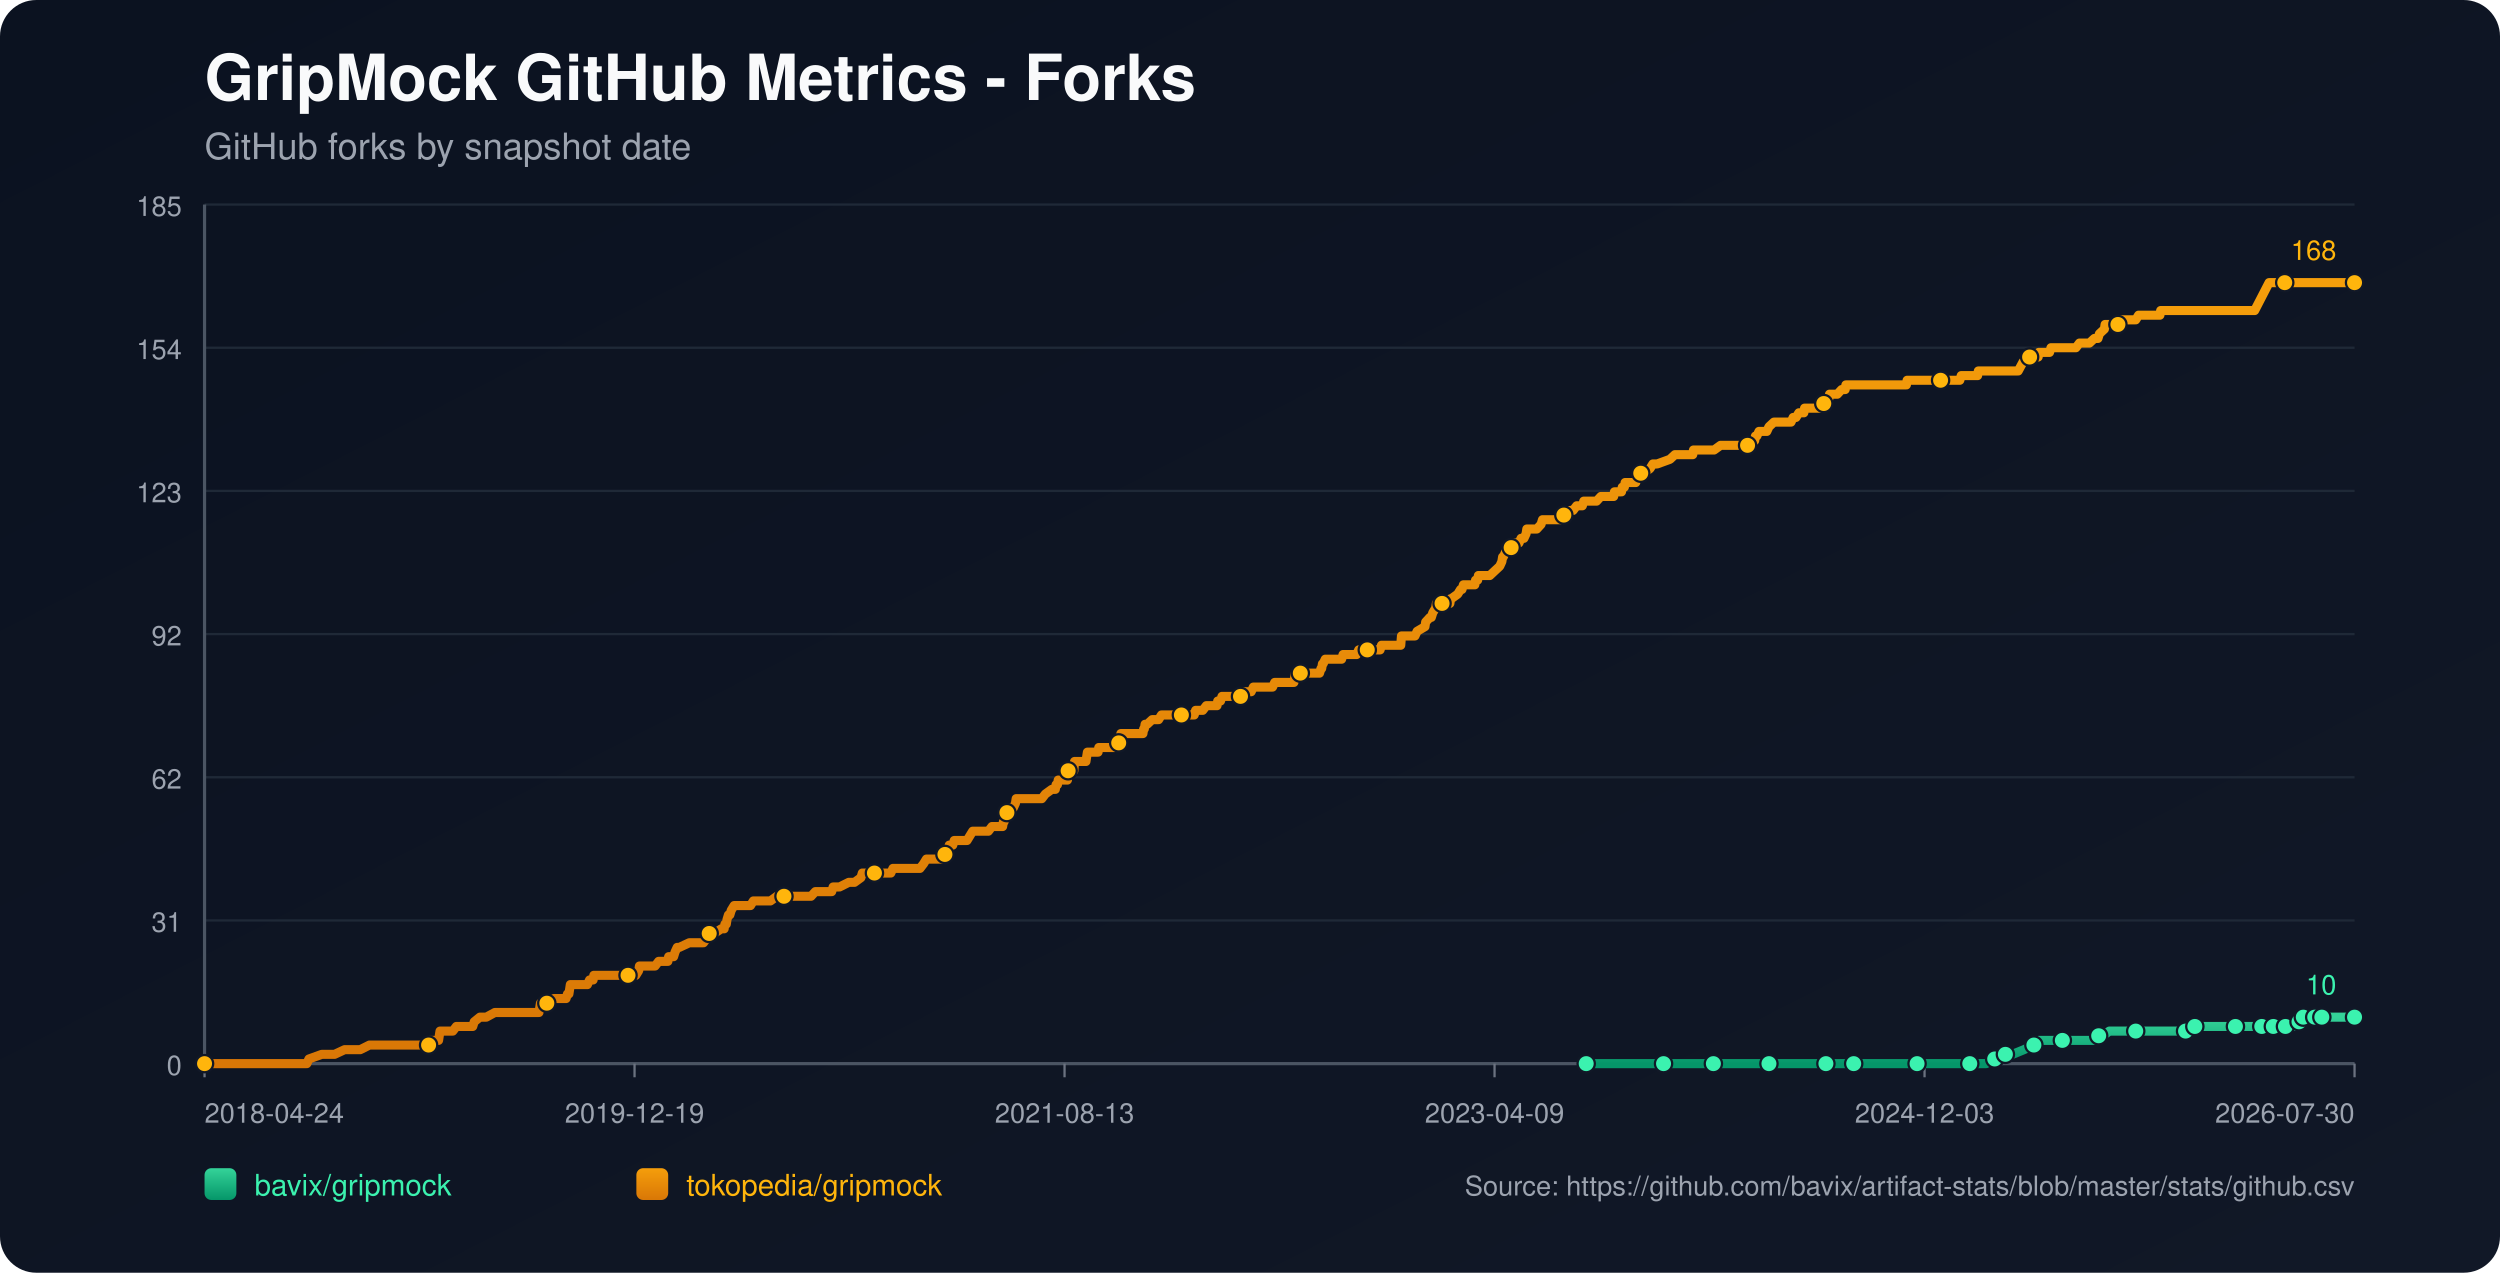
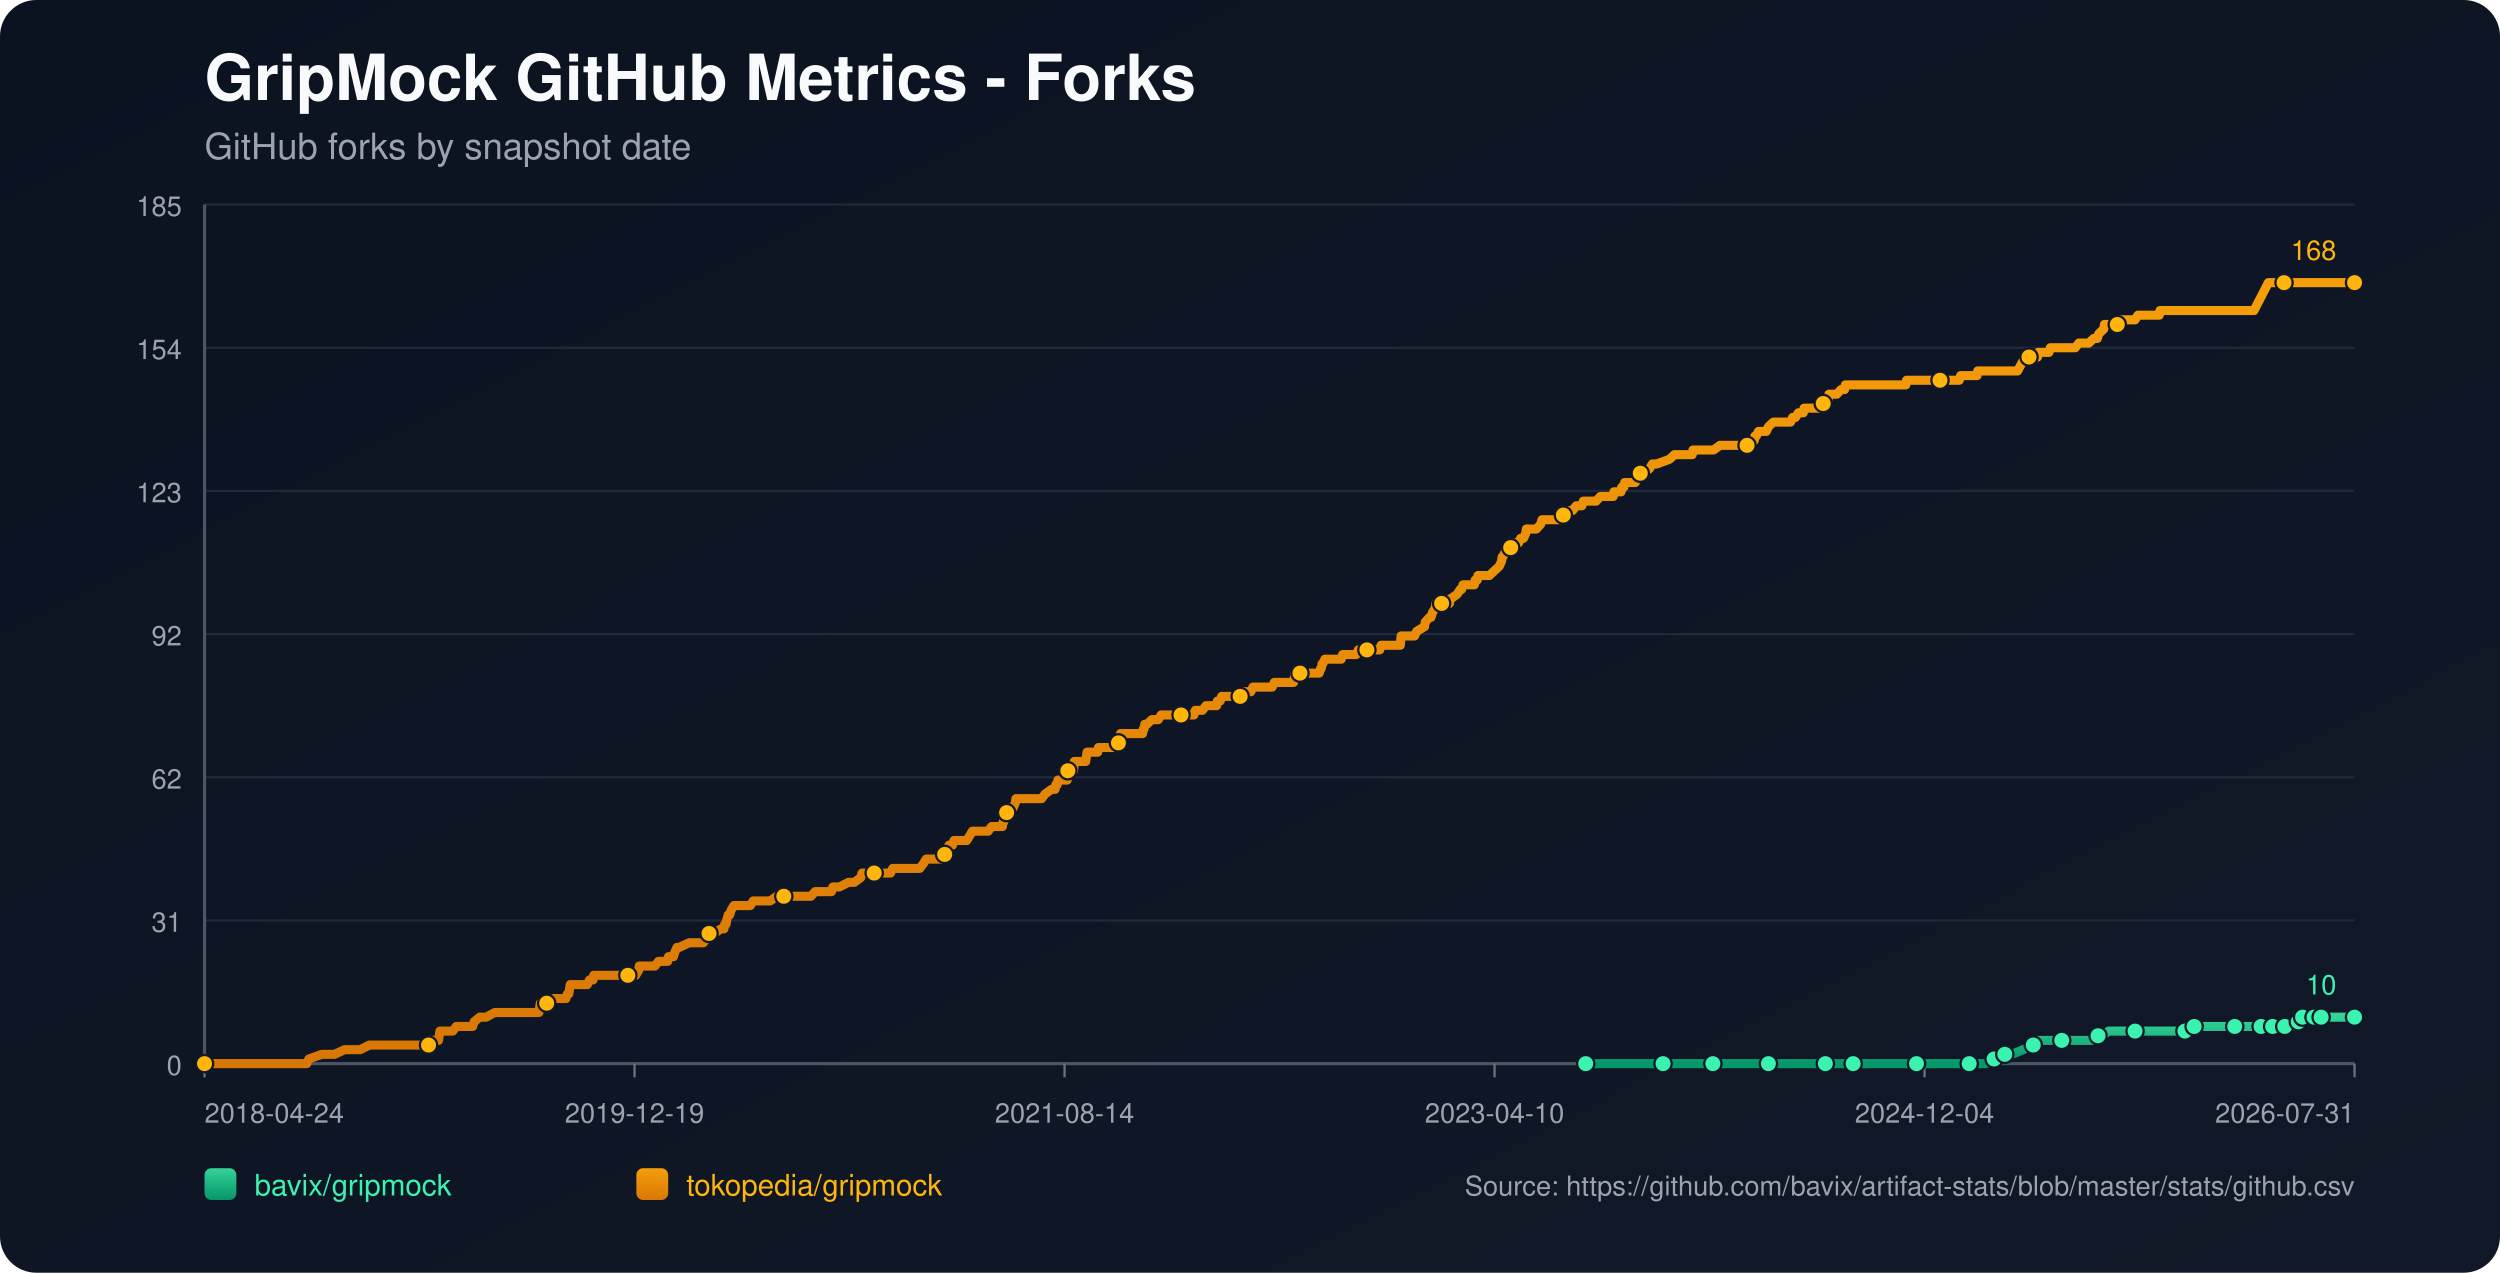
<svg xmlns="http://www.w3.org/2000/svg" width="1100" height="560" viewBox="0 0 1100 560">
  <defs>
    <linearGradient id="bg" x1="0" y1="0" x2="1" y2="1">
      <stop offset="0%" stop-color="#0b1220" />
      <stop offset="100%" stop-color="#111827" />
    </linearGradient>
    <linearGradient id="repo-0" x1="0" y1="0" x2="0" y2="1">
      <stop offset="0%" stop-color="#34d399" />
      <stop offset="100%" stop-color="#059669" />
    </linearGradient>
    <linearGradient id="repo-1" x1="0" y1="0" x2="0" y2="1">
      <stop offset="0%" stop-color="#f59e0b" />
      <stop offset="100%" stop-color="#d97706" />
    </linearGradient>
  </defs>
  <rect x="0" y="0" width="1100" height="560" fill="url(#bg)" rx="16" />
  <text x="90" y="44" fill="#f9fafb" font-size="28" font-family="-apple-system,BlinkMacSystemFont,Segoe UI,Helvetica,Arial,sans-serif" font-weight="700">GripMock GitHub Metrics - Forks</text>
  <text x="90" y="70" fill="#9ca3af" font-size="16" font-family="-apple-system,BlinkMacSystemFont,Segoe UI,Helvetica,Arial,sans-serif">GitHub forks by snapshot date</text>
  <line x1="90" y1="90.00" x2="1036" y2="90.00" stroke="#1f2937" stroke-width="1" />
  <text x="80" y="95.00" text-anchor="end" fill="#9ca3af" font-size="12" font-family="-apple-system,BlinkMacSystemFont,Segoe UI,Helvetica,Arial,sans-serif">185</text>
  <line x1="90" y1="153.00" x2="1036" y2="153.00" stroke="#1f2937" stroke-width="1" />
  <text x="80" y="158.00" text-anchor="end" fill="#9ca3af" font-size="12" font-family="-apple-system,BlinkMacSystemFont,Segoe UI,Helvetica,Arial,sans-serif">154</text>
  <line x1="90" y1="216.00" x2="1036" y2="216.00" stroke="#1f2937" stroke-width="1" />
  <text x="80" y="221.00" text-anchor="end" fill="#9ca3af" font-size="12" font-family="-apple-system,BlinkMacSystemFont,Segoe UI,Helvetica,Arial,sans-serif">123</text>
  <line x1="90" y1="279.00" x2="1036" y2="279.00" stroke="#1f2937" stroke-width="1" />
  <text x="80" y="284.00" text-anchor="end" fill="#9ca3af" font-size="12" font-family="-apple-system,BlinkMacSystemFont,Segoe UI,Helvetica,Arial,sans-serif">92</text>
  <line x1="90" y1="342.00" x2="1036" y2="342.00" stroke="#1f2937" stroke-width="1" />
  <text x="80" y="347.00" text-anchor="end" fill="#9ca3af" font-size="12" font-family="-apple-system,BlinkMacSystemFont,Segoe UI,Helvetica,Arial,sans-serif">62</text>
  <line x1="90" y1="405.00" x2="1036" y2="405.00" stroke="#1f2937" stroke-width="1" />
  <text x="80" y="410.00" text-anchor="end" fill="#9ca3af" font-size="12" font-family="-apple-system,BlinkMacSystemFont,Segoe UI,Helvetica,Arial,sans-serif">31</text>
  <line x1="90" y1="468.00" x2="1036" y2="468.00" stroke="#1f2937" stroke-width="1" />
  <text x="80" y="473.00" text-anchor="end" fill="#9ca3af" font-size="12" font-family="-apple-system,BlinkMacSystemFont,Segoe UI,Helvetica,Arial,sans-serif">0</text>
  <line x1="90" y1="468" x2="1036" y2="468" stroke="#4b5563" stroke-width="1.4" />
  <line x1="90" y1="90" x2="90" y2="468" stroke="#4b5563" stroke-width="1.4" />
  <line x1="90.00" y1="468" x2="90.00" y2="474" stroke="#6b7280" stroke-width="1" />
  <text x="90.00" y="494" text-anchor="start" fill="#9ca3af" font-size="12" font-family="-apple-system,BlinkMacSystemFont,Segoe UI,Helvetica,Arial,sans-serif">2018-04-24</text>
  <line x1="279.20" y1="468" x2="279.20" y2="474" stroke="#6b7280" stroke-width="1" />
  <text x="279.20" y="494" text-anchor="middle" fill="#9ca3af" font-size="12" font-family="-apple-system,BlinkMacSystemFont,Segoe UI,Helvetica,Arial,sans-serif">2019-12-19</text>
  <line x1="468.40" y1="468" x2="468.40" y2="474" stroke="#6b7280" stroke-width="1" />
-   <text x="468.40" y="494" text-anchor="middle" fill="#9ca3af" font-size="12" font-family="-apple-system,BlinkMacSystemFont,Segoe UI,Helvetica,Arial,sans-serif">2021-08-13</text>
+   <text x="468.40" y="494" text-anchor="middle" fill="#9ca3af" font-size="12" font-family="-apple-system,BlinkMacSystemFont,Segoe UI,Helvetica,Arial,sans-serif">2021-08-14</text>
  <line x1="657.60" y1="468" x2="657.60" y2="474" stroke="#6b7280" stroke-width="1" />
-   <text x="657.60" y="494" text-anchor="middle" fill="#9ca3af" font-size="12" font-family="-apple-system,BlinkMacSystemFont,Segoe UI,Helvetica,Arial,sans-serif">2023-04-09</text>
+   <text x="657.60" y="494" text-anchor="middle" fill="#9ca3af" font-size="12" font-family="-apple-system,BlinkMacSystemFont,Segoe UI,Helvetica,Arial,sans-serif">2023-04-10</text>
  <line x1="846.80" y1="468" x2="846.80" y2="474" stroke="#6b7280" stroke-width="1" />
-   <text x="846.80" y="494" text-anchor="middle" fill="#9ca3af" font-size="12" font-family="-apple-system,BlinkMacSystemFont,Segoe UI,Helvetica,Arial,sans-serif">2024-12-03</text>
+   <text x="846.80" y="494" text-anchor="middle" fill="#9ca3af" font-size="12" font-family="-apple-system,BlinkMacSystemFont,Segoe UI,Helvetica,Arial,sans-serif">2024-12-04</text>
  <line x1="1036.00" y1="468" x2="1036.00" y2="474" stroke="#6b7280" stroke-width="1" />
-   <text x="1036.00" y="494" text-anchor="end" fill="#9ca3af" font-size="12" font-family="-apple-system,BlinkMacSystemFont,Segoe UI,Helvetica,Arial,sans-serif">2026-07-30</text>
-   <polyline fill="none" stroke="url(#repo-0)" stroke-width="4" stroke-linecap="round" stroke-linejoin="round" points="697.93,468.00 704.38,468.00 716.92,468.00 730.08,468.00 731.96,468.00 735.09,468.00 746.37,468.00 748.57,468.00 753.89,468.00 754.21,468.00 758.91,468.00 766.43,468.00 778.34,468.00 781.47,468.00 785.54,468.00 788.99,468.00 803.40,468.00 807.79,468.00 808.42,468.00 809.67,468.00 815.63,468.00 828.79,468.00 831.61,468.00 838.19,468.00 843.51,468.00 844.14,468.00 844.77,468.00 864.20,468.00 866.70,468.00 867.33,468.00 873.28,468.00 873.91,468.00 877.67,465.95 878.93,465.95 879.24,465.95 879.55,465.95 882.37,463.91 883.94,463.91 885.51,463.91 890.52,461.86 894.91,459.82 896.47,459.82 897.10,457.77 903.68,457.77 907.44,457.77 918.72,457.77 920.92,457.77 921.54,455.73 923.42,455.73 925.30,455.73 928.12,453.68 933.14,453.68 939.72,453.68 943.79,453.68 954.76,453.68 956.95,453.68 961.65,453.68 961.97,453.68 962.91,453.68 965.41,453.68 965.73,451.64 974.19,451.64 980.77,451.64 981.40,451.64 983.59,451.64 989.86,451.64 992.05,451.64 993.62,451.64 995.18,451.64 998.39,451.64 999.32,451.64 999.64,451.64 1000.27,451.64 1000.58,451.64 1000.89,451.64 1005.29,451.64 1005.60,451.64 1005.91,451.64 1009.68,451.64 1009.99,449.59 1011.56,449.59 1011.88,449.59 1012.19,449.59 1013.14,449.59 1013.45,447.55 1017.55,447.55 1017.85,447.55 1018.17,447.55 1018.48,447.55 1019.74,447.55 1020.03,447.55 1021.29,447.55 1021.61,447.55 1027.24,447.55 1027.55,447.55 1027.86,447.55 1036.00,447.55" />
-   <circle cx="697.93" cy="468.00" r="3.8" fill="#3bf2af" stroke="#111827" stroke-width="1" />
-   <circle cx="731.96" cy="468.00" r="3.8" fill="#3bf2af" stroke="#111827" stroke-width="1" />
-   <circle cx="753.89" cy="468.00" r="3.8" fill="#3bf2af" stroke="#111827" stroke-width="1" />
-   <circle cx="778.34" cy="468.00" r="3.8" fill="#3bf2af" stroke="#111827" stroke-width="1" />
-   <circle cx="803.40" cy="468.00" r="3.8" fill="#3bf2af" stroke="#111827" stroke-width="1" />
-   <circle cx="815.63" cy="468.00" r="3.8" fill="#3bf2af" stroke="#111827" stroke-width="1" />
-   <circle cx="843.51" cy="468.00" r="3.8" fill="#3bf2af" stroke="#111827" stroke-width="1" />
-   <circle cx="866.70" cy="468.00" r="3.8" fill="#3bf2af" stroke="#111827" stroke-width="1" />
-   <circle cx="877.67" cy="465.95" r="3.8" fill="#3bf2af" stroke="#111827" stroke-width="1" />
-   <circle cx="882.37" cy="463.91" r="3.8" fill="#3bf2af" stroke="#111827" stroke-width="1" />
-   <circle cx="894.91" cy="459.82" r="3.8" fill="#3bf2af" stroke="#111827" stroke-width="1" />
-   <circle cx="907.44" cy="457.77" r="3.8" fill="#3bf2af" stroke="#111827" stroke-width="1" />
-   <circle cx="923.42" cy="455.73" r="3.8" fill="#3bf2af" stroke="#111827" stroke-width="1" />
-   <circle cx="939.72" cy="453.68" r="3.8" fill="#3bf2af" stroke="#111827" stroke-width="1" />
-   <circle cx="961.65" cy="453.68" r="3.8" fill="#3bf2af" stroke="#111827" stroke-width="1" />
-   <circle cx="965.73" cy="451.64" r="3.8" fill="#3bf2af" stroke="#111827" stroke-width="1" />
-   <circle cx="983.59" cy="451.64" r="3.8" fill="#3bf2af" stroke="#111827" stroke-width="1" />
-   <circle cx="995.18" cy="451.64" r="3.8" fill="#3bf2af" stroke="#111827" stroke-width="1" />
-   <circle cx="1000.27" cy="451.64" r="3.8" fill="#3bf2af" stroke="#111827" stroke-width="1" />
-   <circle cx="1005.60" cy="451.64" r="3.8" fill="#3bf2af" stroke="#111827" stroke-width="1" />
-   <circle cx="1011.56" cy="449.59" r="3.8" fill="#3bf2af" stroke="#111827" stroke-width="1" />
-   <circle cx="1013.45" cy="447.55" r="3.8" fill="#3bf2af" stroke="#111827" stroke-width="1" />
-   <circle cx="1018.48" cy="447.55" r="3.8" fill="#3bf2af" stroke="#111827" stroke-width="1" />
-   <circle cx="1021.61" cy="447.55" r="3.8" fill="#3bf2af" stroke="#111827" stroke-width="1" />
+   <text x="1036.00" y="494" text-anchor="end" fill="#9ca3af" font-size="12" font-family="-apple-system,BlinkMacSystemFont,Segoe UI,Helvetica,Arial,sans-serif">2026-07-31</text>
+   <polyline fill="none" stroke="url(#repo-0)" stroke-width="4" stroke-linecap="round" stroke-linejoin="round" points="697.72,468.00 704.17,468.00 716.70,468.00 729.86,468.00 731.74,468.00 734.87,468.00 746.15,468.00 748.34,468.00 753.67,468.00 753.98,468.00 758.68,468.00 766.20,468.00 778.10,468.00 781.24,468.00 785.31,468.00 788.75,468.00 803.16,468.00 807.55,468.00 808.18,468.00 809.43,468.00 815.38,468.00 828.54,468.00 831.36,468.00 837.94,468.00 843.26,468.00 843.89,468.00 844.51,468.00 863.94,468.00 866.44,468.00 867.07,468.00 873.02,468.00 873.65,468.00 877.41,465.95 878.66,465.95 878.97,465.95 879.29,465.95 882.11,463.91 883.67,463.91 885.24,463.91 890.25,461.86 894.64,459.82 896.20,459.82 896.83,457.77 903.41,457.77 907.17,457.77 918.44,457.77 920.64,457.77 921.26,455.73 923.14,455.73 925.02,455.73 927.84,453.68 932.85,453.68 939.43,453.68 943.50,453.68 954.47,453.68 956.66,453.68 961.36,453.68 961.67,453.68 962.61,453.68 965.12,453.68 965.43,451.64 973.89,451.64 980.47,451.64 981.10,451.64 983.29,451.64 989.55,451.64 991.75,451.64 993.31,451.64 994.88,451.64 998.09,451.64 999.02,451.64 999.33,451.64 999.96,451.64 1000.27,451.64 1000.59,451.64 1004.98,451.64 1005.29,451.64 1005.60,451.64 1009.37,451.64 1009.68,449.59 1011.25,449.59 1011.57,449.59 1011.88,449.59 1012.83,449.59 1013.14,447.55 1017.24,447.55 1017.54,447.55 1017.86,447.55 1018.17,447.55 1019.42,447.55 1019.72,447.55 1020.97,447.55 1021.30,447.55 1026.92,447.55 1027.23,447.55 1027.54,447.55 1036.00,447.55" />
+   <circle cx="697.72" cy="468.00" r="3.8" fill="#3bf2af" stroke="#111827" stroke-width="1" />
+   <circle cx="731.74" cy="468.00" r="3.8" fill="#3bf2af" stroke="#111827" stroke-width="1" />
+   <circle cx="753.67" cy="468.00" r="3.8" fill="#3bf2af" stroke="#111827" stroke-width="1" />
+   <circle cx="778.10" cy="468.00" r="3.8" fill="#3bf2af" stroke="#111827" stroke-width="1" />
+   <circle cx="803.16" cy="468.00" r="3.8" fill="#3bf2af" stroke="#111827" stroke-width="1" />
+   <circle cx="815.38" cy="468.00" r="3.8" fill="#3bf2af" stroke="#111827" stroke-width="1" />
+   <circle cx="843.26" cy="468.00" r="3.8" fill="#3bf2af" stroke="#111827" stroke-width="1" />
+   <circle cx="866.44" cy="468.00" r="3.8" fill="#3bf2af" stroke="#111827" stroke-width="1" />
+   <circle cx="877.41" cy="465.95" r="3.8" fill="#3bf2af" stroke="#111827" stroke-width="1" />
+   <circle cx="882.11" cy="463.91" r="3.8" fill="#3bf2af" stroke="#111827" stroke-width="1" />
+   <circle cx="894.64" cy="459.82" r="3.8" fill="#3bf2af" stroke="#111827" stroke-width="1" />
+   <circle cx="907.17" cy="457.77" r="3.8" fill="#3bf2af" stroke="#111827" stroke-width="1" />
+   <circle cx="923.14" cy="455.73" r="3.8" fill="#3bf2af" stroke="#111827" stroke-width="1" />
+   <circle cx="939.43" cy="453.68" r="3.8" fill="#3bf2af" stroke="#111827" stroke-width="1" />
+   <circle cx="961.36" cy="453.68" r="3.8" fill="#3bf2af" stroke="#111827" stroke-width="1" />
+   <circle cx="965.43" cy="451.64" r="3.8" fill="#3bf2af" stroke="#111827" stroke-width="1" />
+   <circle cx="983.29" cy="451.64" r="3.8" fill="#3bf2af" stroke="#111827" stroke-width="1" />
+   <circle cx="994.88" cy="451.64" r="3.8" fill="#3bf2af" stroke="#111827" stroke-width="1" />
+   <circle cx="999.96" cy="451.64" r="3.8" fill="#3bf2af" stroke="#111827" stroke-width="1" />
+   <circle cx="1005.29" cy="451.64" r="3.8" fill="#3bf2af" stroke="#111827" stroke-width="1" />
+   <circle cx="1011.25" cy="449.59" r="3.8" fill="#3bf2af" stroke="#111827" stroke-width="1" />
+   <circle cx="1013.14" cy="447.55" r="3.8" fill="#3bf2af" stroke="#111827" stroke-width="1" />
+   <circle cx="1018.17" cy="447.55" r="3.8" fill="#3bf2af" stroke="#111827" stroke-width="1" />
+   <circle cx="1021.30" cy="447.55" r="3.8" fill="#3bf2af" stroke="#111827" stroke-width="1" />
  <circle cx="1036.00" cy="447.55" r="3.8" fill="#3bf2af" stroke="#111827" stroke-width="1" />
  <text x="1028.00" y="437.55" text-anchor="end" fill="#3bf2af" font-size="12" font-family="-apple-system,BlinkMacSystemFont,Segoe UI,Helvetica,Arial,sans-serif">10</text>
-   <polyline fill="none" stroke="url(#repo-1)" stroke-width="4" stroke-linecap="round" stroke-linejoin="round" points="90.00,468.00 91.75,468.00 92.38,468.00 95.83,468.00 99.27,468.00 135.00,468.00 135.94,465.95 141.58,463.91 147.22,463.91 151.61,461.86 155.05,461.86 155.68,461.86 155.99,461.86 156.31,461.86 157.87,461.86 158.50,461.86 162.57,459.82 162.89,459.82 166.65,459.82 167.59,459.82 167.90,459.82 169.47,459.82 171.03,459.82 172.91,459.82 173.86,459.82 178.87,459.82 181.38,459.82 182.94,459.82 183.26,459.82 188.27,459.82 188.58,459.82 189.21,457.77 192.34,457.77 192.97,457.77 193.28,455.73 193.60,453.68 199.24,453.68 200.80,451.64 206.76,451.64 208.01,451.64 208.64,449.59 211.15,447.55 213.97,447.55 217.73,445.50 218.04,445.50 220.23,445.50 222.43,445.50 225.56,445.50 226.50,445.50 228.69,445.50 230.89,445.50 232.77,445.50 233.08,445.50 233.39,445.50 235.90,445.50 236.53,445.50 237.15,445.50 237.47,443.45 237.78,441.41 238.09,441.41 240.60,441.41 241.23,441.41 243.74,439.36 249.06,439.36 249.69,437.32 250.00,437.32 250.32,437.32 250.94,433.23 252.20,433.23 252.51,433.23 254.39,433.23 254.70,433.23 256.90,433.23 257.84,433.23 258.46,433.23 259.40,431.18 260.97,431.18 261.28,429.14 262.22,429.14 265.04,429.14 268.49,429.14 269.43,429.14 270.37,429.14 270.68,429.14 271.94,429.14 272.25,429.14 272.88,429.14 273.82,429.14 275.39,429.14 276.01,429.14 276.33,429.14 276.64,429.14 278.21,429.14 279.15,429.14 279.77,429.14 281.03,427.09 281.34,425.05 282.91,425.05 286.35,425.05 288.23,425.05 289.80,423.00 290.11,423.00 292.31,423.00 293.87,423.00 294.19,420.95 296.07,420.95 296.38,420.95 297.01,418.91 297.95,416.86 298.26,416.86 298.57,416.86 298.89,416.86 303.27,414.82 307.03,414.82 307.35,414.82 307.98,414.82 309.23,414.82 309.54,414.82 311.11,412.77 311.74,410.73 312.05,410.73 312.36,410.73 312.68,410.73 314.24,410.73 317.38,408.68 318.63,408.68 318.94,406.64 319.57,406.64 319.88,404.59 320.51,402.55 321.14,402.55 321.76,400.50 323.02,398.45 323.64,398.45 325.52,398.45 325.84,398.45 327.09,398.45 328.97,398.45 330.22,398.45 331.48,396.41 331.79,396.41 332.42,396.41 333.36,396.41 334.30,396.41 335.86,396.41 337.43,396.41 339.00,396.41 341.82,394.36 344.33,394.36 344.64,394.36 344.95,394.36 349.65,394.36 350.59,394.36 351.53,394.36 351.85,394.36 352.79,394.36 354.98,394.36 355.29,394.36 356.86,394.36 358.74,392.32 361.87,392.32 362.81,392.32 363.75,392.32 365.01,392.32 365.63,392.32 365.95,392.32 366.57,390.27 368.14,390.27 369.39,390.27 373.47,388.23 375.04,388.23 375.98,388.23 378.80,386.18 379.42,384.14 379.74,384.14 380.05,384.14 381.62,384.14 382.56,384.14 383.81,384.14 384.12,384.14 384.75,384.14 386.94,384.14 387.26,384.14 387.88,384.14 390.08,384.14 390.70,384.14 391.96,384.14 392.90,382.09 393.21,382.09 393.52,382.09 397.28,382.09 397.91,382.09 399.16,382.09 399.48,382.09 400.73,382.09 401.98,382.09 402.30,382.09 402.61,382.09 404.18,382.09 404.80,382.09 406.37,380.05 407.62,378.00 408.57,378.00 410.45,378.00 411.70,378.00 413.27,378.00 413.58,378.00 414.21,378.00 414.83,378.00 415.46,378.00 415.77,375.95 416.71,373.91 417.03,373.91 417.34,373.91 417.65,371.86 419.22,371.86 419.85,369.82 421.10,369.82 421.73,369.82 422.67,369.82 423.29,369.82 424.23,369.82 425.49,369.82 426.74,367.77 427.99,365.73 428.31,365.73 429.87,365.73 430.19,365.73 430.81,365.73 431.13,365.73 431.75,365.73 432.07,365.73 433.63,365.73 434.89,365.73 436.45,363.68 440.84,363.68 441.15,363.68 441.47,361.64 441.78,361.64 442.72,357.55 443.04,357.55 443.35,357.55 443.66,357.55 444.92,355.50 445.54,355.50 445.86,355.50 446.80,353.45 447.11,351.41 447.74,351.41 449.62,351.41 449.93,351.41 450.24,351.41 451.50,351.41 453.69,351.41 454.00,351.41 454.63,351.41 456.82,351.41 458.39,351.41 459.96,349.36 462.78,347.32 464.03,347.32 464.34,347.32 464.66,345.27 465.28,345.27 465.60,343.23 465.91,343.23 466.85,343.23 467.16,343.23 468.10,343.23 469.67,343.23 469.98,339.14 470.30,339.14 470.61,339.14 470.92,339.14 471.24,339.14 471.55,339.14 472.18,339.14 472.49,339.14 472.80,335.05 473.74,335.05 474.37,335.05 475.00,335.05 476.25,335.05 477.51,335.05 477.82,335.05 478.13,333.00 478.45,330.95 480.01,330.95 481.27,330.95 481.58,330.95 482.83,330.95 483.15,330.95 483.46,328.91 486.59,328.91 486.91,328.91 487.53,328.91 489.10,328.91 489.73,328.91 490.35,328.91 491.61,326.86 492.23,326.86 492.55,324.82 492.86,324.82 493.17,322.77 494.43,322.77 494.74,322.77 495.37,322.77 495.68,322.77 496.62,322.77 496.93,322.77 498.19,322.77 501.01,322.77 501.95,322.77 502.89,322.77 503.20,320.73 503.51,320.73 503.83,318.68 504.14,318.68 504.77,318.68 506.96,316.64 508.21,316.64 508.53,316.64 508.84,316.64 509.78,316.64 511.04,314.59 512.29,314.59 513.86,314.59 514.17,314.59 517.62,314.59 519.18,314.59 519.81,314.59 520.44,314.59 522.94,314.59 523.57,314.59 523.88,314.59 524.82,314.59 525.45,314.59 526.08,312.55 526.70,312.55 527.33,312.55 528.58,312.55 528.90,312.55 529.21,312.55 530.78,310.50 531.40,310.50 531.72,310.50 532.66,310.50 533.28,310.50 533.91,310.50 535.48,310.50 535.79,308.45 536.10,308.45 537.04,308.45 537.67,306.41 538.30,306.41 539.86,306.41 542.69,306.41 543.00,306.41 544.25,306.41 544.57,306.41 545.82,306.41 546.13,306.41 546.45,304.36 547.07,304.36 548.01,304.36 548.33,304.36 548.64,304.36 549.27,304.36 550.52,304.36 551.46,302.32 551.77,302.32 555.85,302.32 556.16,302.32 557.10,302.32 557.73,302.32 559.92,302.32 560.86,300.27 561.17,300.27 561.49,300.27 563.99,300.27 564.31,300.27 564.62,300.27 565.56,300.27 565.87,300.27 566.50,300.27 568.69,300.27 569.32,300.27 569.95,296.18 570.89,296.18 571.20,296.18 572.14,296.18 577.47,296.18 578.72,296.18 579.04,296.18 580.60,296.18 581.23,294.14 581.54,294.14 581.86,292.09 582.17,292.09 583.11,290.05 584.05,290.05 584.36,290.05 586.24,290.05 586.56,290.05 587.18,290.05 588.12,290.05 588.75,290.05 589.06,290.05 590.32,290.05 590.94,288.00 591.57,288.00 592.51,288.00 592.82,288.00 596.90,288.00 597.84,285.95 598.78,285.95 599.09,285.95 600.66,285.95 600.97,285.95 601.28,285.95 601.60,285.95 602.85,285.95 603.79,285.95 605.98,285.95 606.92,285.95 607.24,285.95 607.86,283.91 608.49,283.91 610.37,283.91 610.69,283.91 613.82,283.91 614.13,283.91 615.07,283.91 615.39,283.91 616.33,283.91 616.64,279.82 616.95,279.82 618.52,279.82 618.83,279.82 619.77,279.82 621.34,279.82 622.59,279.82 623.53,277.77 626.98,275.73 627.29,273.68 629.17,271.64 629.80,271.64 630.43,269.59 631.68,267.55 631.99,265.50 634.50,265.50 637.32,265.50 637.95,265.50 638.26,263.45 638.57,263.45 641.39,261.41 642.65,259.36 642.96,259.36 643.28,259.36 643.90,257.32 645.16,257.32 645.47,257.32 646.10,257.32 647.35,257.32 648.92,257.32 649.23,255.27 649.86,255.27 650.17,255.27 650.48,253.23 650.80,253.23 651.11,253.23 651.74,253.23 655.50,253.23 657.69,251.18 659.88,249.14 660.82,247.09 661.14,245.05 661.45,245.05 662.39,243.00 662.70,243.00 664.90,240.95 665.21,240.95 666.46,238.91 666.78,238.91 667.09,238.91 668.34,238.91 669.28,236.86 670.54,236.86 671.48,234.82 671.79,232.77 673.67,232.77 674.30,232.77 675.24,232.77 675.55,232.77 676.18,232.77 678.06,230.73 678.69,228.68 679.31,228.68 679.63,228.68 680.25,228.68 680.57,228.68 681.51,228.68 681.82,228.68 682.45,228.68 683.70,228.68 684.01,228.68 684.64,228.68 685.27,228.68 686.52,228.68 686.83,226.64 688.09,226.64 689.34,226.64 690.91,224.59 691.85,224.59 692.16,224.59 693.73,222.55 694.04,222.55 695.29,222.55 696.23,222.55 696.86,220.50 697.80,220.50 699.05,220.50 699.37,220.50 699.99,220.50 702.50,220.50 704.38,218.45 706.57,218.45 710.02,218.45 710.34,216.41 710.65,216.41 712.53,216.41 713.16,216.41 713.47,216.41 713.78,214.36 714.72,214.36 715.04,212.32 715.66,212.32 718.17,212.32 719.74,212.32 720.36,210.27 721.93,208.23 723.18,208.23 726.00,206.18 727.26,204.14 729.14,204.14 734.78,202.09 736.97,200.05 737.60,200.05 740.42,200.05 741.04,200.05 741.67,200.05 743.55,200.05 744.18,200.05 744.81,200.05 745.12,198.00 745.43,198.00 747.94,198.00 750.76,198.00 752.33,198.00 754.21,198.00 757.03,195.95 759.53,195.95 760.79,195.95 761.41,195.95 762.67,195.95 764.23,195.95 764.86,195.95 765.49,195.95 767.37,195.95 768.62,195.95 768.93,195.95 771.75,193.91 772.07,193.91 772.38,191.86 773.01,191.86 773.95,189.82 775.20,189.82 777.08,189.82 777.40,189.82 778.34,187.77 780.53,185.73 782.72,185.73 784.60,185.73 787.11,185.73 787.74,185.73 788.05,185.73 788.99,183.68 789.30,183.68 789.62,183.68 790.24,183.68 791.50,181.64 793.69,181.64 794.00,179.59 794.94,179.59 796.82,179.59 798.39,179.59 798.70,179.59 799.96,179.59 800.90,179.59 801.21,177.55 802.46,177.55 803.09,175.50 804.66,175.50 804.97,173.45 805.28,173.45 807.16,173.45 808.10,173.45 808.42,173.45 810.30,171.41 811.55,171.41 811.87,171.41 812.18,169.36 814.37,169.36 815.94,169.36 819.70,169.36 820.01,169.36 821.89,169.36 824.71,169.36 827.85,169.36 829.73,169.36 830.04,169.36 830.35,169.36 830.98,169.36 833.49,169.36 835.68,169.36 838.81,169.36 839.13,167.32 841.95,167.32 842.89,167.32 844.14,167.32 853.86,167.32 855.11,167.32 855.42,167.32 858.56,167.32 860.12,167.32 862.32,167.32 862.94,165.27 863.26,165.27 865.14,165.27 866.39,165.27 867.02,165.27 867.33,165.27 867.64,165.27 868.58,165.27 870.15,165.27 870.46,163.23 872.03,163.23 874.22,163.23 876.42,163.23 877.04,163.23 880.49,163.23 880.81,163.23 882.37,163.23 883.94,163.23 886.76,163.23 888.01,163.23 890.21,159.14 890.52,159.14 891.15,157.09 892.71,157.09 893.03,157.09 893.65,157.09 894.59,157.09 894.91,157.09 895.22,157.09 895.53,157.09 896.79,157.09 897.10,155.05 898.98,155.05 899.29,155.05 900.86,155.05 901.17,155.05 901.80,155.05 902.43,153.00 903.37,153.00 906.50,153.00 912.14,153.00 913.40,153.00 914.96,150.95 916.22,150.95 917.47,150.95 918.41,150.95 919.35,150.95 921.54,148.91 923.11,148.91 923.74,146.86 925.93,144.82 926.24,142.77 926.56,142.77 930.00,142.77 931.88,142.77 932.20,140.73 935.02,140.73 939.72,140.73 940.97,138.68 941.28,138.68 942.22,138.68 945.99,138.68 950.37,138.68 950.69,136.64 954.76,136.64 957.27,136.64 969.49,136.64 972.31,136.64 973.25,136.64 974.81,136.64 975.13,136.64 980.77,136.64 983.28,136.64 988.29,136.64 989.86,136.64 992.05,136.64 998.39,124.36 1001.21,124.36 1001.52,124.36 1002.16,124.36 1002.46,124.36 1003.40,124.36 1003.71,124.36 1004.97,124.36 1005.29,124.36 1009.05,124.36 1009.37,124.36 1009.68,124.36 1009.99,124.36 1010.30,124.36 1010.94,124.36 1011.25,124.36 1011.56,124.36 1011.88,124.36 1015.64,124.36 1015.97,124.36 1018.17,124.36 1018.48,124.36 1026.32,124.36 1026.61,124.36 1027.86,124.36 1028.18,124.36 1030.98,124.36 1031.30,124.36 1031.61,124.36 1036.00,124.36" />
+   <polyline fill="none" stroke="url(#repo-1)" stroke-width="4" stroke-linecap="round" stroke-linejoin="round" points="90.00,468.00 91.75,468.00 92.38,468.00 95.83,468.00 99.27,468.00 134.98,468.00 135.92,465.95 141.56,463.91 147.20,463.91 151.59,461.86 155.03,461.86 155.66,461.86 155.97,461.86 156.28,461.86 157.85,461.86 158.48,461.86 162.55,459.82 162.86,459.82 166.62,459.82 167.56,459.82 167.87,459.82 169.44,459.82 171.01,459.82 172.89,459.82 173.83,459.82 178.84,459.82 181.35,459.82 182.91,459.82 183.22,459.82 188.24,459.82 188.55,459.82 189.18,457.77 192.31,457.77 192.94,457.77 193.25,455.73 193.56,453.68 199.20,453.68 200.77,451.64 206.72,451.64 207.97,451.64 208.60,449.59 211.10,447.55 213.92,447.55 217.68,445.50 218.00,445.50 220.19,445.50 222.38,445.50 225.51,445.50 226.45,445.50 228.65,445.50 230.84,445.50 232.72,445.50 233.03,445.50 233.35,445.50 235.85,445.50 236.48,445.50 237.11,445.50 237.42,443.45 237.73,441.41 238.04,441.41 240.55,441.41 241.18,441.41 243.68,439.36 249.01,439.36 249.64,437.32 249.95,437.32 250.26,437.32 250.89,433.23 252.14,433.23 252.45,433.23 254.33,433.23 254.65,433.23 256.84,433.23 257.78,433.23 258.41,433.23 259.35,431.18 260.91,431.18 261.23,429.14 262.17,429.14 264.99,429.14 268.43,429.14 269.37,429.14 270.31,429.14 270.62,429.14 271.88,429.14 272.19,429.14 272.82,429.14 273.76,429.14 275.32,429.14 275.95,429.14 276.26,429.14 276.58,429.14 278.14,429.14 279.08,429.14 279.71,429.14 280.96,427.09 281.27,425.05 282.84,425.05 286.29,425.05 288.17,425.05 289.73,423.00 290.05,423.00 292.24,423.00 293.81,423.00 294.12,420.95 296.00,420.95 296.31,420.95 296.94,418.91 297.88,416.86 298.19,416.86 298.50,416.86 298.82,416.86 303.20,414.82 306.96,414.82 307.28,414.82 307.90,414.82 309.15,414.82 309.47,414.82 311.03,412.77 311.66,410.73 311.97,410.73 312.29,410.73 312.60,410.73 314.17,410.73 317.30,408.68 318.55,408.68 318.87,406.64 319.49,406.64 319.81,404.59 320.43,402.55 321.06,402.55 321.69,400.50 322.94,398.45 323.56,398.45 325.44,398.45 325.76,398.45 327.01,398.45 328.89,398.45 330.14,398.45 331.40,396.41 331.71,396.41 332.34,396.41 333.28,396.41 334.22,396.41 335.78,396.41 337.35,396.41 338.91,396.41 341.73,394.36 344.24,394.36 344.55,394.36 344.87,394.36 349.57,394.36 350.50,394.36 351.44,394.36 351.76,394.36 352.70,394.36 354.89,394.36 355.20,394.36 356.77,394.36 358.65,392.32 361.78,392.32 362.72,392.32 363.66,392.32 364.91,392.32 365.54,392.32 365.85,392.32 366.48,390.27 368.05,390.27 369.30,390.27 373.37,388.23 374.94,388.23 375.88,388.23 378.70,386.18 379.32,384.14 379.64,384.14 379.95,384.14 381.52,384.14 382.46,384.14 383.71,384.14 384.02,384.14 384.65,384.14 386.84,384.14 387.16,384.14 387.78,384.14 389.98,384.14 390.60,384.14 391.86,384.14 392.79,382.09 393.11,382.09 393.42,382.09 397.18,382.09 397.81,382.09 399.06,382.09 399.37,382.09 400.63,382.09 401.88,382.09 402.19,382.09 402.51,382.09 404.07,382.09 404.70,382.09 406.27,380.05 407.52,378.00 408.46,378.00 410.34,378.00 411.59,378.00 413.16,378.00 413.47,378.00 414.10,378.00 414.72,378.00 415.35,378.00 415.66,375.95 416.60,373.91 416.92,373.91 417.23,373.91 417.54,371.86 419.11,371.86 419.74,369.82 420.99,369.82 421.61,369.82 422.55,369.82 423.18,369.82 424.12,369.82 425.37,369.82 426.63,367.77 427.88,365.73 428.19,365.73 429.76,365.73 430.07,365.73 430.70,365.73 431.01,365.73 431.64,365.73 431.95,365.73 433.52,365.73 434.77,365.73 436.34,363.68 440.72,363.68 441.04,363.68 441.35,361.64 441.66,361.64 442.60,357.55 442.92,357.55 443.23,357.55 443.54,357.55 444.80,355.50 445.42,355.50 445.74,355.50 446.68,353.45 446.99,351.41 447.62,351.41 449.49,351.41 449.81,351.41 450.12,351.41 451.37,351.41 453.57,351.41 453.88,351.41 454.51,351.41 456.70,351.41 458.27,351.41 459.83,349.36 462.65,347.32 463.90,347.32 464.22,347.32 464.53,345.27 465.16,345.27 465.47,343.23 465.78,343.23 466.72,343.23 467.04,343.23 467.98,343.23 469.54,343.23 469.86,339.14 470.17,339.14 470.48,339.14 470.80,339.14 471.11,339.14 471.42,339.14 472.05,339.14 472.36,339.14 472.68,335.05 473.62,335.05 474.24,335.05 474.87,335.05 476.12,335.05 477.37,335.05 477.69,335.05 478.00,333.00 478.31,330.95 479.88,330.95 481.13,330.95 481.45,330.95 482.70,330.95 483.01,330.95 483.33,328.91 486.46,328.91 486.77,328.91 487.40,328.91 488.97,328.91 489.59,328.91 490.22,328.91 491.47,326.86 492.10,326.86 492.41,324.82 492.72,324.82 493.04,322.77 494.29,322.77 494.60,322.77 495.23,322.77 495.54,322.77 496.48,322.77 496.80,322.77 498.05,322.77 500.87,322.77 501.81,322.77 502.75,322.77 503.06,320.73 503.38,320.73 503.69,318.68 504.00,318.68 504.63,318.68 506.82,316.64 508.07,316.64 508.39,316.64 508.70,316.64 509.64,316.64 510.89,314.59 512.15,314.59 513.71,314.59 514.03,314.59 517.47,314.59 519.04,314.59 519.66,314.59 520.29,314.59 522.80,314.59 523.42,314.59 523.74,314.59 524.68,314.59 525.30,314.59 525.93,312.55 526.56,312.55 527.18,312.55 528.44,312.55 528.75,312.55 529.06,312.55 530.63,310.50 531.26,310.50 531.57,310.50 532.51,310.50 533.13,310.50 533.76,310.50 535.33,310.50 535.64,308.45 535.95,308.45 536.89,308.45 537.52,306.41 538.15,306.41 539.71,306.41 542.53,306.41 542.85,306.41 544.10,306.41 544.41,306.41 545.67,306.41 545.98,306.41 546.29,304.36 546.92,304.36 547.86,304.36 548.17,304.36 548.48,304.36 549.11,304.36 550.36,304.36 551.30,302.32 551.62,302.32 555.69,302.32 556.00,302.32 556.94,302.32 557.57,302.32 559.76,302.32 560.70,300.27 561.01,300.27 561.33,300.27 563.83,300.27 564.15,300.27 564.46,300.27 565.40,300.27 565.71,300.27 566.34,300.27 568.53,300.27 569.16,300.27 569.79,296.18 570.73,296.18 571.04,296.18 571.98,296.18 577.30,296.18 578.56,296.18 578.87,296.18 580.44,296.18 581.06,294.14 581.38,294.14 581.69,292.09 582.00,292.09 582.94,290.05 583.88,290.05 584.20,290.05 586.08,290.05 586.39,290.05 587.02,290.05 587.96,290.05 588.58,290.05 588.90,290.05 590.15,290.05 590.77,288.00 591.40,288.00 592.34,288.00 592.65,288.00 596.73,288.00 597.67,285.95 598.61,285.95 598.92,285.95 600.49,285.95 600.80,285.95 601.11,285.95 601.43,285.95 602.68,285.95 603.62,285.95 605.81,285.95 606.75,285.95 607.06,285.95 607.69,283.91 608.32,283.91 610.20,283.91 610.51,283.91 613.64,283.91 613.96,283.91 614.90,283.91 615.21,283.91 616.15,283.91 616.46,279.82 616.78,279.82 618.34,279.82 618.65,279.82 619.59,279.82 621.16,279.82 622.41,279.82 623.35,277.77 626.80,275.73 627.11,273.68 628.99,271.64 629.62,271.64 630.25,269.59 631.50,267.55 631.81,265.50 634.32,265.50 637.14,265.50 637.76,265.50 638.08,263.45 638.39,263.45 641.21,261.41 642.46,259.36 642.78,259.36 643.09,259.36 643.72,257.32 644.97,257.32 645.28,257.32 645.91,257.32 647.16,257.32 648.73,257.32 649.04,255.27 649.67,255.27 649.98,255.27 650.29,253.23 650.61,253.23 650.92,253.23 651.55,253.23 655.31,253.23 657.50,251.18 659.69,249.14 660.63,247.09 660.94,245.05 661.26,245.05 662.20,243.00 662.51,243.00 664.70,240.95 665.02,240.95 666.27,238.91 666.58,238.91 666.90,238.91 668.15,238.91 669.09,236.86 670.34,236.86 671.28,234.82 671.60,232.77 673.47,232.77 674.10,232.77 675.04,232.77 675.35,232.77 675.98,232.77 677.86,230.73 678.49,228.68 679.11,228.68 679.43,228.68 680.05,228.68 680.37,228.68 681.31,228.68 681.62,228.68 682.25,228.68 683.50,228.68 683.81,228.68 684.44,228.68 685.07,228.68 686.32,228.68 686.63,226.64 687.88,226.64 689.14,226.64 690.70,224.59 691.64,224.59 691.96,224.59 693.52,222.55 693.84,222.55 695.09,222.55 696.03,222.55 696.66,220.50 697.60,220.50 698.85,220.50 699.16,220.50 699.79,220.50 702.29,220.50 704.17,218.45 706.37,218.45 709.81,218.45 710.13,216.41 710.44,216.41 712.32,216.41 712.95,216.41 713.26,216.41 713.57,214.36 714.51,214.36 714.83,212.32 715.45,212.32 717.96,212.32 719.52,212.32 720.15,210.27 721.72,208.23 722.97,208.23 725.79,206.18 727.04,204.14 728.92,204.14 734.56,202.09 736.75,200.05 737.38,200.05 740.20,200.05 740.83,200.05 741.45,200.05 743.33,200.05 743.96,200.05 744.58,200.05 744.90,198.00 745.21,198.00 747.72,198.00 750.54,198.00 752.10,198.00 753.98,198.00 756.80,195.95 759.31,195.95 760.56,195.95 761.19,195.95 762.44,195.95 764.01,195.95 764.63,195.95 765.26,195.95 767.14,195.95 768.39,195.95 768.71,195.95 771.53,193.91 771.84,193.91 772.15,191.86 772.78,191.86 773.72,189.82 774.97,189.82 776.85,189.82 777.16,189.82 778.10,187.77 780.30,185.73 782.49,185.73 784.37,185.73 786.87,185.73 787.50,185.73 787.81,185.73 788.75,183.68 789.07,183.68 789.38,183.68 790.01,183.68 791.26,181.64 793.45,181.64 793.77,179.59 794.71,179.59 796.59,179.59 798.15,179.59 798.47,179.59 799.72,179.59 800.66,179.59 800.97,177.55 802.22,177.55 802.85,175.50 804.42,175.50 804.73,173.45 805.04,173.45 806.92,173.45 807.86,173.45 808.18,173.45 810.06,171.41 811.31,171.41 811.62,171.41 811.94,169.36 814.13,169.36 815.69,169.36 819.45,169.36 819.77,169.36 821.65,169.36 824.47,169.36 827.60,169.36 829.48,169.36 829.79,169.36 830.10,169.36 830.73,169.36 833.24,169.36 835.43,169.36 838.56,169.36 838.88,167.32 841.70,167.32 842.63,167.32 843.89,167.32 853.60,167.32 854.85,167.32 855.17,167.32 858.30,167.32 859.86,167.32 862.06,167.32 862.68,165.27 863.00,165.27 864.88,165.27 866.13,165.27 866.76,165.27 867.07,165.27 867.38,165.27 868.32,165.27 869.89,165.27 870.20,163.23 871.77,163.23 873.96,163.23 876.15,163.23 876.78,163.23 880.23,163.23 880.54,163.23 882.11,163.23 883.67,163.23 886.49,163.23 887.74,163.23 889.94,159.14 890.25,159.14 890.88,157.09 892.44,157.09 892.76,157.09 893.38,157.09 894.32,157.09 894.64,157.09 894.95,157.09 895.26,157.09 896.52,157.09 896.83,155.05 898.71,155.05 899.02,155.05 900.59,155.05 900.90,155.05 901.53,155.05 902.15,153.00 903.09,153.00 906.23,153.00 911.87,153.00 913.12,153.00 914.68,150.95 915.94,150.95 917.19,150.95 918.13,150.95 919.07,150.95 921.26,148.91 922.83,148.91 923.46,146.86 925.65,144.82 925.96,142.77 926.27,142.77 929.72,142.77 931.60,142.77 931.91,140.73 934.73,140.73 939.43,140.73 940.68,138.68 941.00,138.68 941.94,138.68 945.70,138.68 950.08,138.68 950.40,136.64 954.47,136.64 956.97,136.64 969.19,136.64 972.01,136.64 972.95,136.64 974.52,136.64 974.83,136.64 980.47,136.64 982.97,136.64 987.99,136.64 989.55,136.64 991.75,136.64 998.09,124.36 1000.90,124.36 1001.21,124.36 1001.85,124.36 1002.16,124.36 1003.10,124.36 1003.41,124.36 1004.66,124.36 1004.98,124.36 1008.74,124.36 1009.06,124.36 1009.37,124.36 1009.68,124.36 1009.99,124.36 1010.63,124.36 1010.94,124.36 1011.25,124.36 1011.57,124.36 1015.33,124.36 1015.66,124.36 1017.86,124.36 1018.17,124.36 1026.00,124.36 1026.30,124.36 1027.54,124.36 1027.86,124.36 1030.67,124.36 1030.98,124.36 1031.29,124.36 1036.00,124.36" />
  <circle cx="90.00" cy="468.00" r="3.8" fill="#ffb50c" stroke="#111827" stroke-width="1" />
-   <circle cx="188.58" cy="459.82" r="3.8" fill="#ffb50c" stroke="#111827" stroke-width="1" />
-   <circle cx="240.60" cy="441.41" r="3.8" fill="#ffb50c" stroke="#111827" stroke-width="1" />
-   <circle cx="276.33" cy="429.14" r="3.8" fill="#ffb50c" stroke="#111827" stroke-width="1" />
-   <circle cx="312.05" cy="410.73" r="3.8" fill="#ffb50c" stroke="#111827" stroke-width="1" />
-   <circle cx="344.95" cy="394.36" r="3.8" fill="#ffb50c" stroke="#111827" stroke-width="1" />
-   <circle cx="384.75" cy="384.14" r="3.8" fill="#ffb50c" stroke="#111827" stroke-width="1" />
-   <circle cx="415.77" cy="375.95" r="3.8" fill="#ffb50c" stroke="#111827" stroke-width="1" />
-   <circle cx="443.04" cy="357.55" r="3.8" fill="#ffb50c" stroke="#111827" stroke-width="1" />
-   <circle cx="469.98" cy="339.14" r="3.8" fill="#ffb50c" stroke="#111827" stroke-width="1" />
-   <circle cx="492.23" cy="326.86" r="3.8" fill="#ffb50c" stroke="#111827" stroke-width="1" />
-   <circle cx="519.81" cy="314.59" r="3.8" fill="#ffb50c" stroke="#111827" stroke-width="1" />
-   <circle cx="545.82" cy="306.41" r="3.8" fill="#ffb50c" stroke="#111827" stroke-width="1" />
-   <circle cx="572.14" cy="296.18" r="3.8" fill="#ffb50c" stroke="#111827" stroke-width="1" />
-   <circle cx="601.60" cy="285.95" r="3.8" fill="#ffb50c" stroke="#111827" stroke-width="1" />
-   <circle cx="634.50" cy="265.50" r="3.8" fill="#ffb50c" stroke="#111827" stroke-width="1" />
-   <circle cx="664.90" cy="240.95" r="3.8" fill="#ffb50c" stroke="#111827" stroke-width="1" />
-   <circle cx="688.09" cy="226.64" r="3.8" fill="#ffb50c" stroke="#111827" stroke-width="1" />
-   <circle cx="721.93" cy="208.23" r="3.8" fill="#ffb50c" stroke="#111827" stroke-width="1" />
-   <circle cx="768.93" cy="195.95" r="3.8" fill="#ffb50c" stroke="#111827" stroke-width="1" />
-   <circle cx="802.46" cy="177.55" r="3.8" fill="#ffb50c" stroke="#111827" stroke-width="1" />
-   <circle cx="853.86" cy="167.32" r="3.8" fill="#ffb50c" stroke="#111827" stroke-width="1" />
-   <circle cx="893.03" cy="157.09" r="3.8" fill="#ffb50c" stroke="#111827" stroke-width="1" />
-   <circle cx="931.88" cy="142.77" r="3.8" fill="#ffb50c" stroke="#111827" stroke-width="1" />
-   <circle cx="1005.29" cy="124.36" r="3.8" fill="#ffb50c" stroke="#111827" stroke-width="1" />
+   <circle cx="188.55" cy="459.82" r="3.8" fill="#ffb50c" stroke="#111827" stroke-width="1" />
+   <circle cx="240.55" cy="441.41" r="3.8" fill="#ffb50c" stroke="#111827" stroke-width="1" />
+   <circle cx="276.26" cy="429.14" r="3.8" fill="#ffb50c" stroke="#111827" stroke-width="1" />
+   <circle cx="311.97" cy="410.73" r="3.8" fill="#ffb50c" stroke="#111827" stroke-width="1" />
+   <circle cx="344.87" cy="394.36" r="3.8" fill="#ffb50c" stroke="#111827" stroke-width="1" />
+   <circle cx="384.65" cy="384.14" r="3.8" fill="#ffb50c" stroke="#111827" stroke-width="1" />
+   <circle cx="415.66" cy="375.95" r="3.8" fill="#ffb50c" stroke="#111827" stroke-width="1" />
+   <circle cx="442.92" cy="357.55" r="3.8" fill="#ffb50c" stroke="#111827" stroke-width="1" />
+   <circle cx="469.86" cy="339.14" r="3.8" fill="#ffb50c" stroke="#111827" stroke-width="1" />
+   <circle cx="492.10" cy="326.86" r="3.8" fill="#ffb50c" stroke="#111827" stroke-width="1" />
+   <circle cx="519.66" cy="314.59" r="3.8" fill="#ffb50c" stroke="#111827" stroke-width="1" />
+   <circle cx="545.67" cy="306.41" r="3.8" fill="#ffb50c" stroke="#111827" stroke-width="1" />
+   <circle cx="571.98" cy="296.18" r="3.8" fill="#ffb50c" stroke="#111827" stroke-width="1" />
+   <circle cx="601.43" cy="285.95" r="3.8" fill="#ffb50c" stroke="#111827" stroke-width="1" />
+   <circle cx="634.32" cy="265.50" r="3.8" fill="#ffb50c" stroke="#111827" stroke-width="1" />
+   <circle cx="664.70" cy="240.95" r="3.8" fill="#ffb50c" stroke="#111827" stroke-width="1" />
+   <circle cx="687.88" cy="226.64" r="3.8" fill="#ffb50c" stroke="#111827" stroke-width="1" />
+   <circle cx="721.72" cy="208.23" r="3.8" fill="#ffb50c" stroke="#111827" stroke-width="1" />
+   <circle cx="768.71" cy="195.95" r="3.8" fill="#ffb50c" stroke="#111827" stroke-width="1" />
+   <circle cx="802.22" cy="177.55" r="3.8" fill="#ffb50c" stroke="#111827" stroke-width="1" />
+   <circle cx="853.60" cy="167.32" r="3.8" fill="#ffb50c" stroke="#111827" stroke-width="1" />
+   <circle cx="892.76" cy="157.09" r="3.8" fill="#ffb50c" stroke="#111827" stroke-width="1" />
+   <circle cx="931.60" cy="142.77" r="3.8" fill="#ffb50c" stroke="#111827" stroke-width="1" />
+   <circle cx="1004.98" cy="124.36" r="3.8" fill="#ffb50c" stroke="#111827" stroke-width="1" />
  <circle cx="1036.00" cy="124.36" r="3.8" fill="#ffb50c" stroke="#111827" stroke-width="1" />
  <text x="1028.00" y="114.36" text-anchor="end" fill="#ffb50c" font-size="12" font-family="-apple-system,BlinkMacSystemFont,Segoe UI,Helvetica,Arial,sans-serif">168</text>
  <rect x="90.00" y="514.00" width="14" height="14" fill="url(#repo-0)" rx="3" />
  <text x="112.00" y="526.00" fill="#3bf2af" font-size="13" font-family="-apple-system,BlinkMacSystemFont,Segoe UI,Helvetica,Arial,sans-serif">bavix/gripmock</text>
  <rect x="280.00" y="514.00" width="14" height="14" fill="url(#repo-1)" rx="3" />
  <text x="302.00" y="526.00" fill="#ffb50c" font-size="13" font-family="-apple-system,BlinkMacSystemFont,Segoe UI,Helvetica,Arial,sans-serif">tokopedia/gripmock</text>
  <text x="1036.00" y="526.00" text-anchor="end" fill="#9ca3af" font-size="12" font-family="-apple-system,BlinkMacSystemFont,Segoe UI,Helvetica,Arial,sans-serif">Source: https://github.com/bavix/artifact-stats/blob/master/stats/github.csv</text>
</svg>
